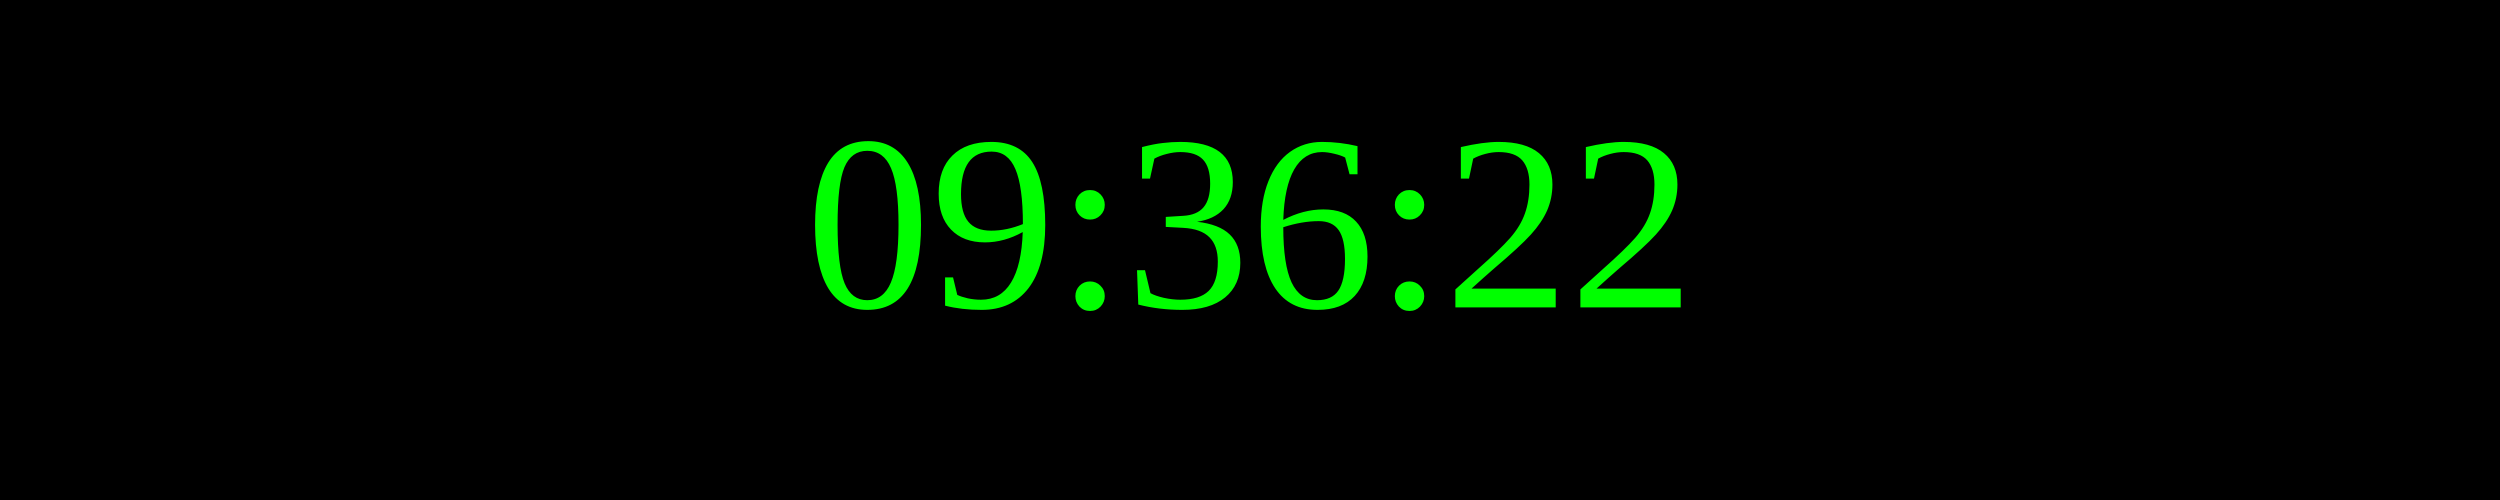
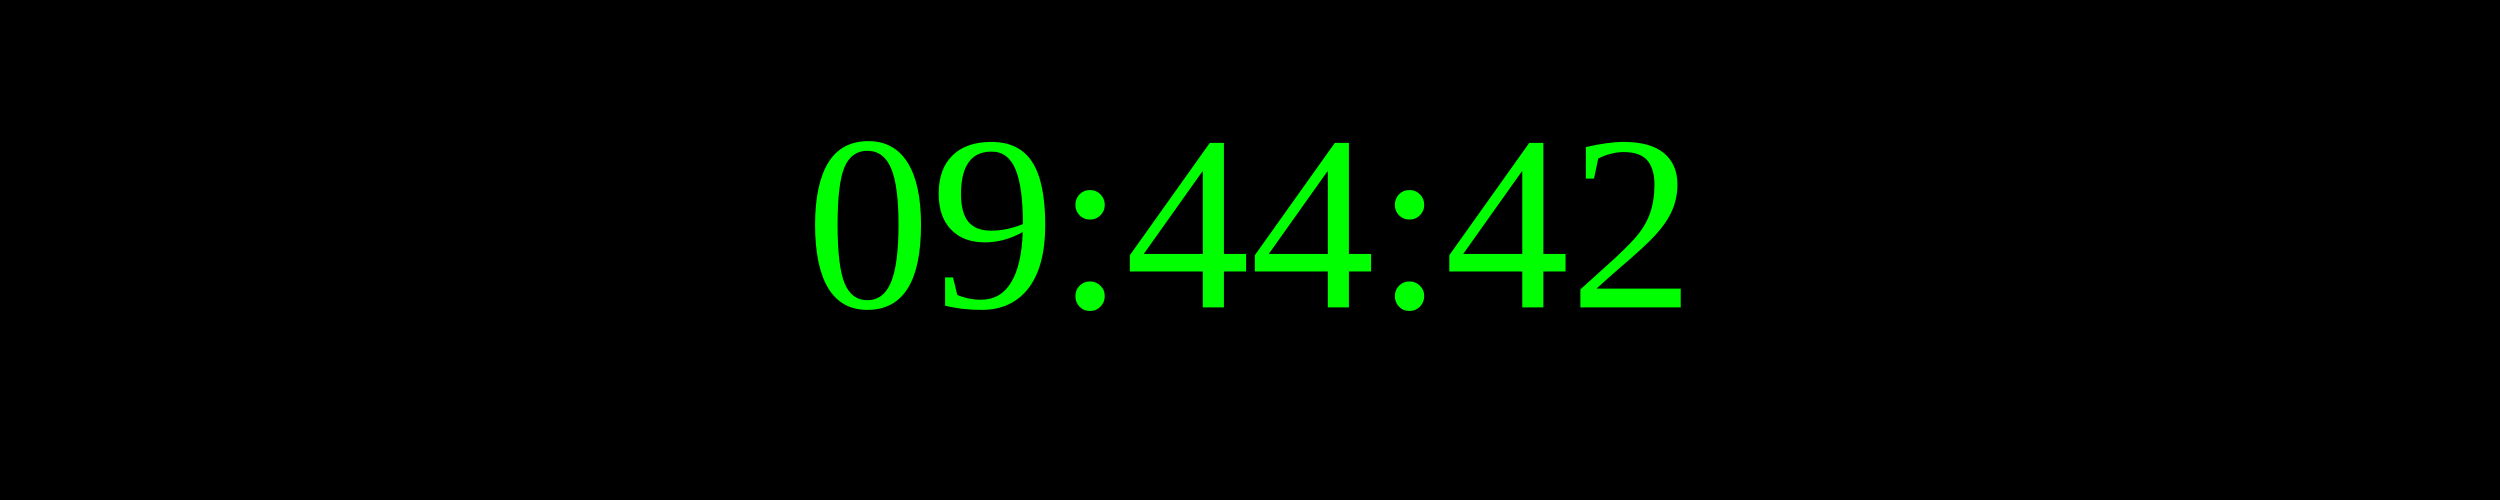
<svg xmlns="http://www.w3.org/2000/svg" width="250" height="50">
  <rect width="100%" height="100%" fill="black" />
  <text x="50%" y="50%" font-size="25" fill="lime" text-anchor="middle" dominant-baseline="middle">
- 09:36:22
+ 09:44:42
</text>
</svg>
